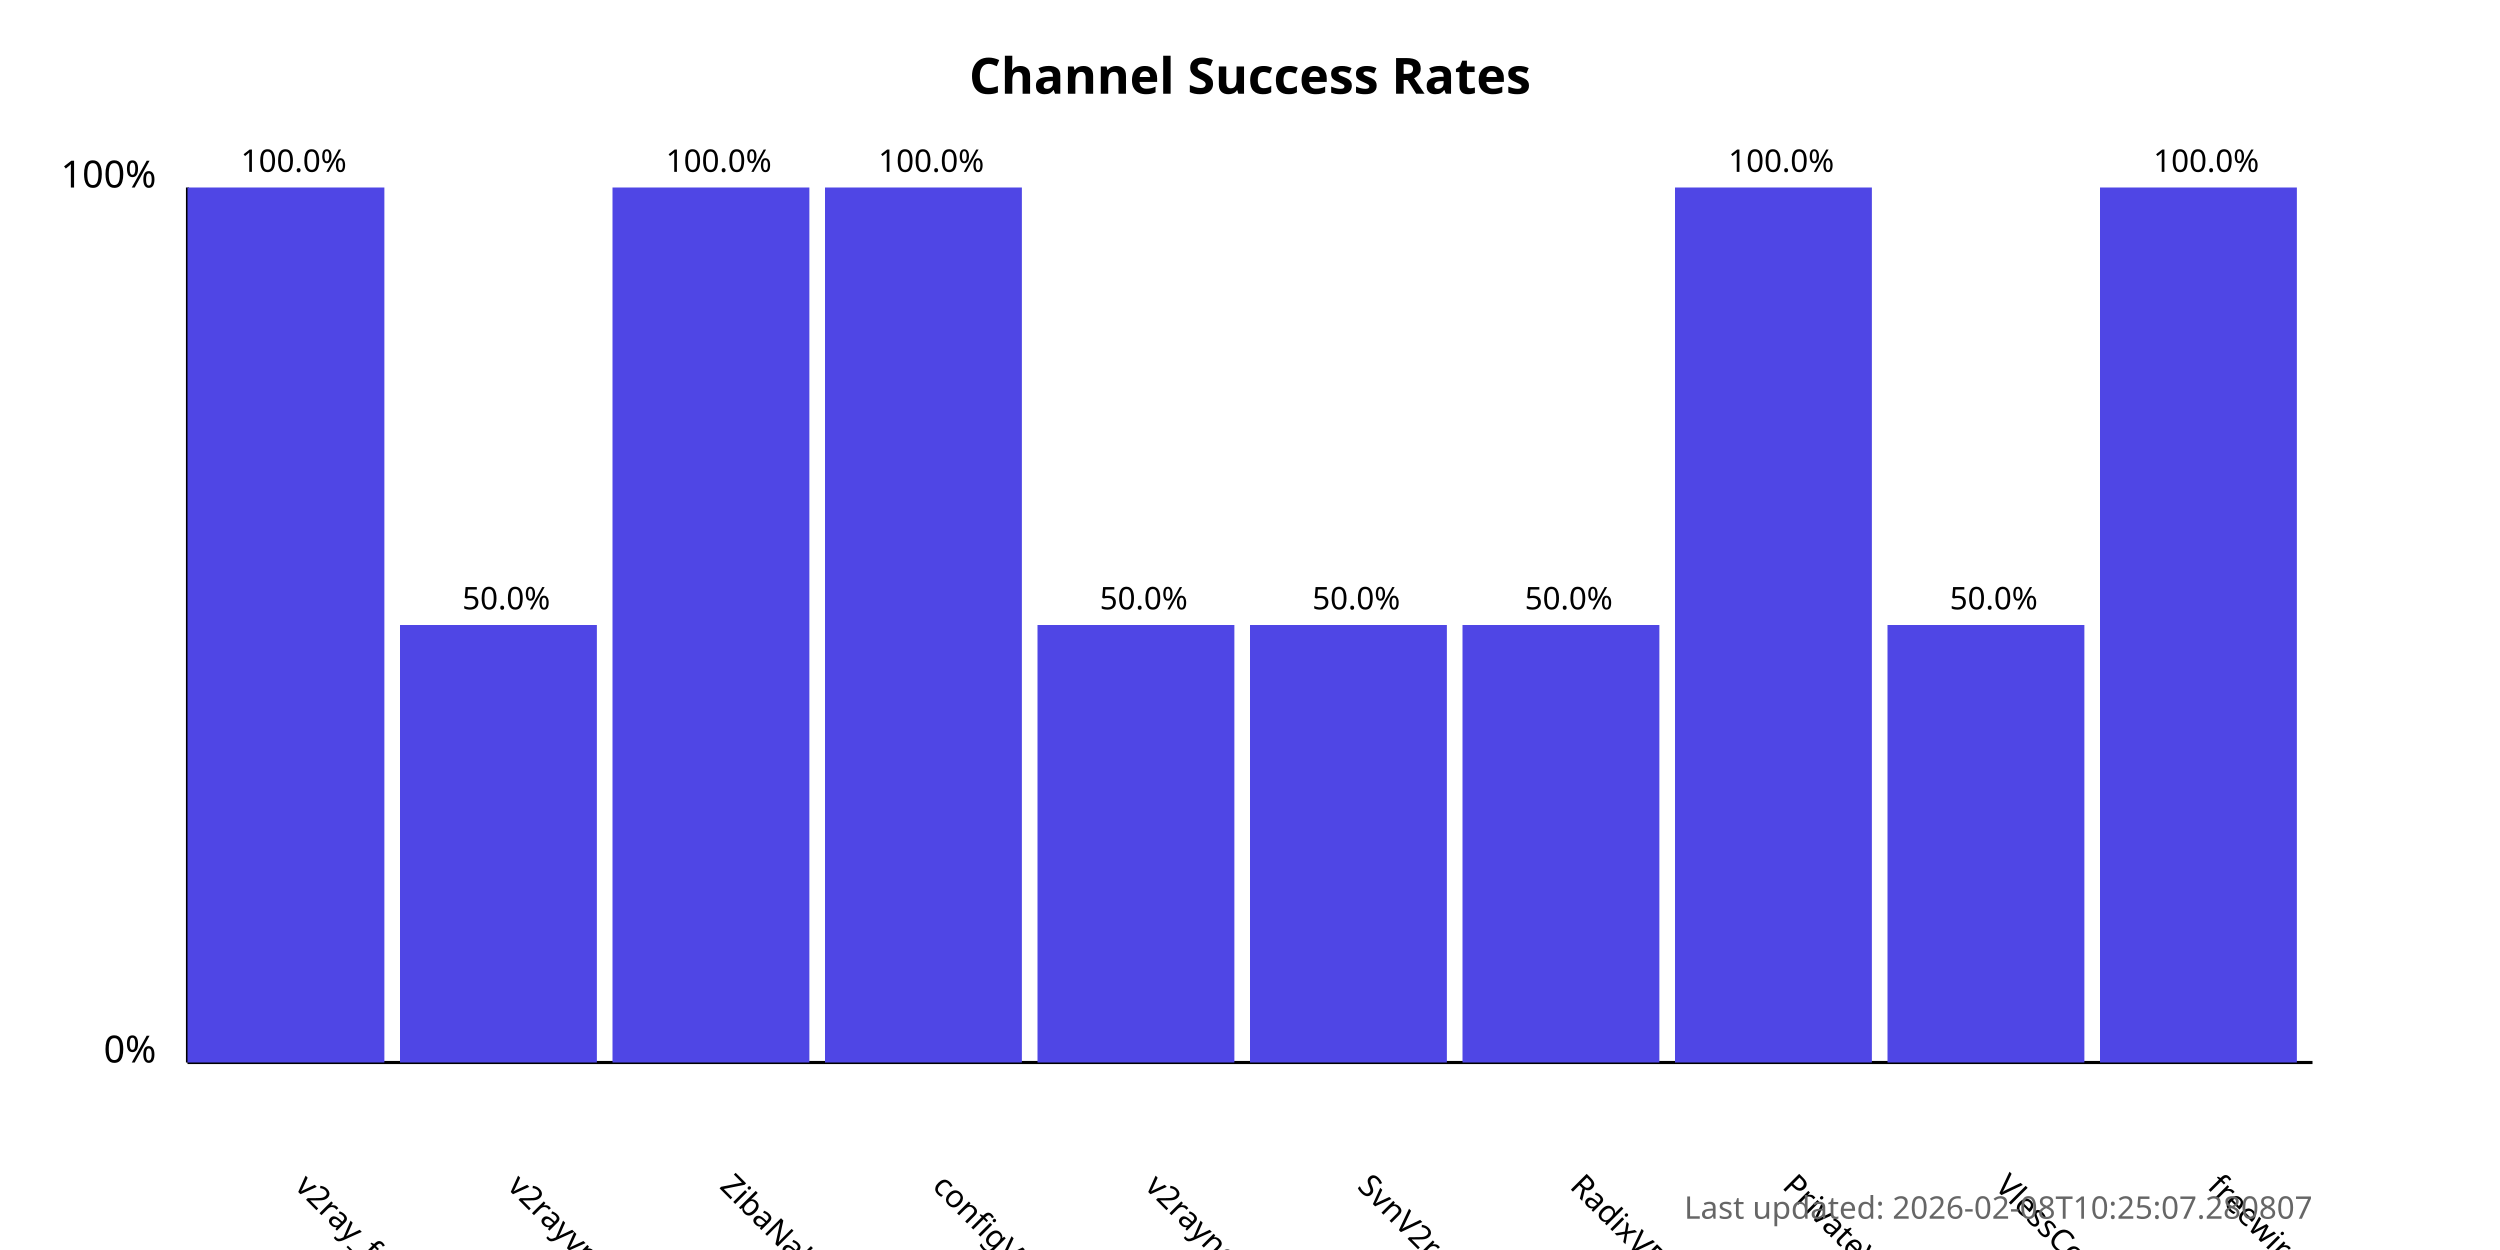
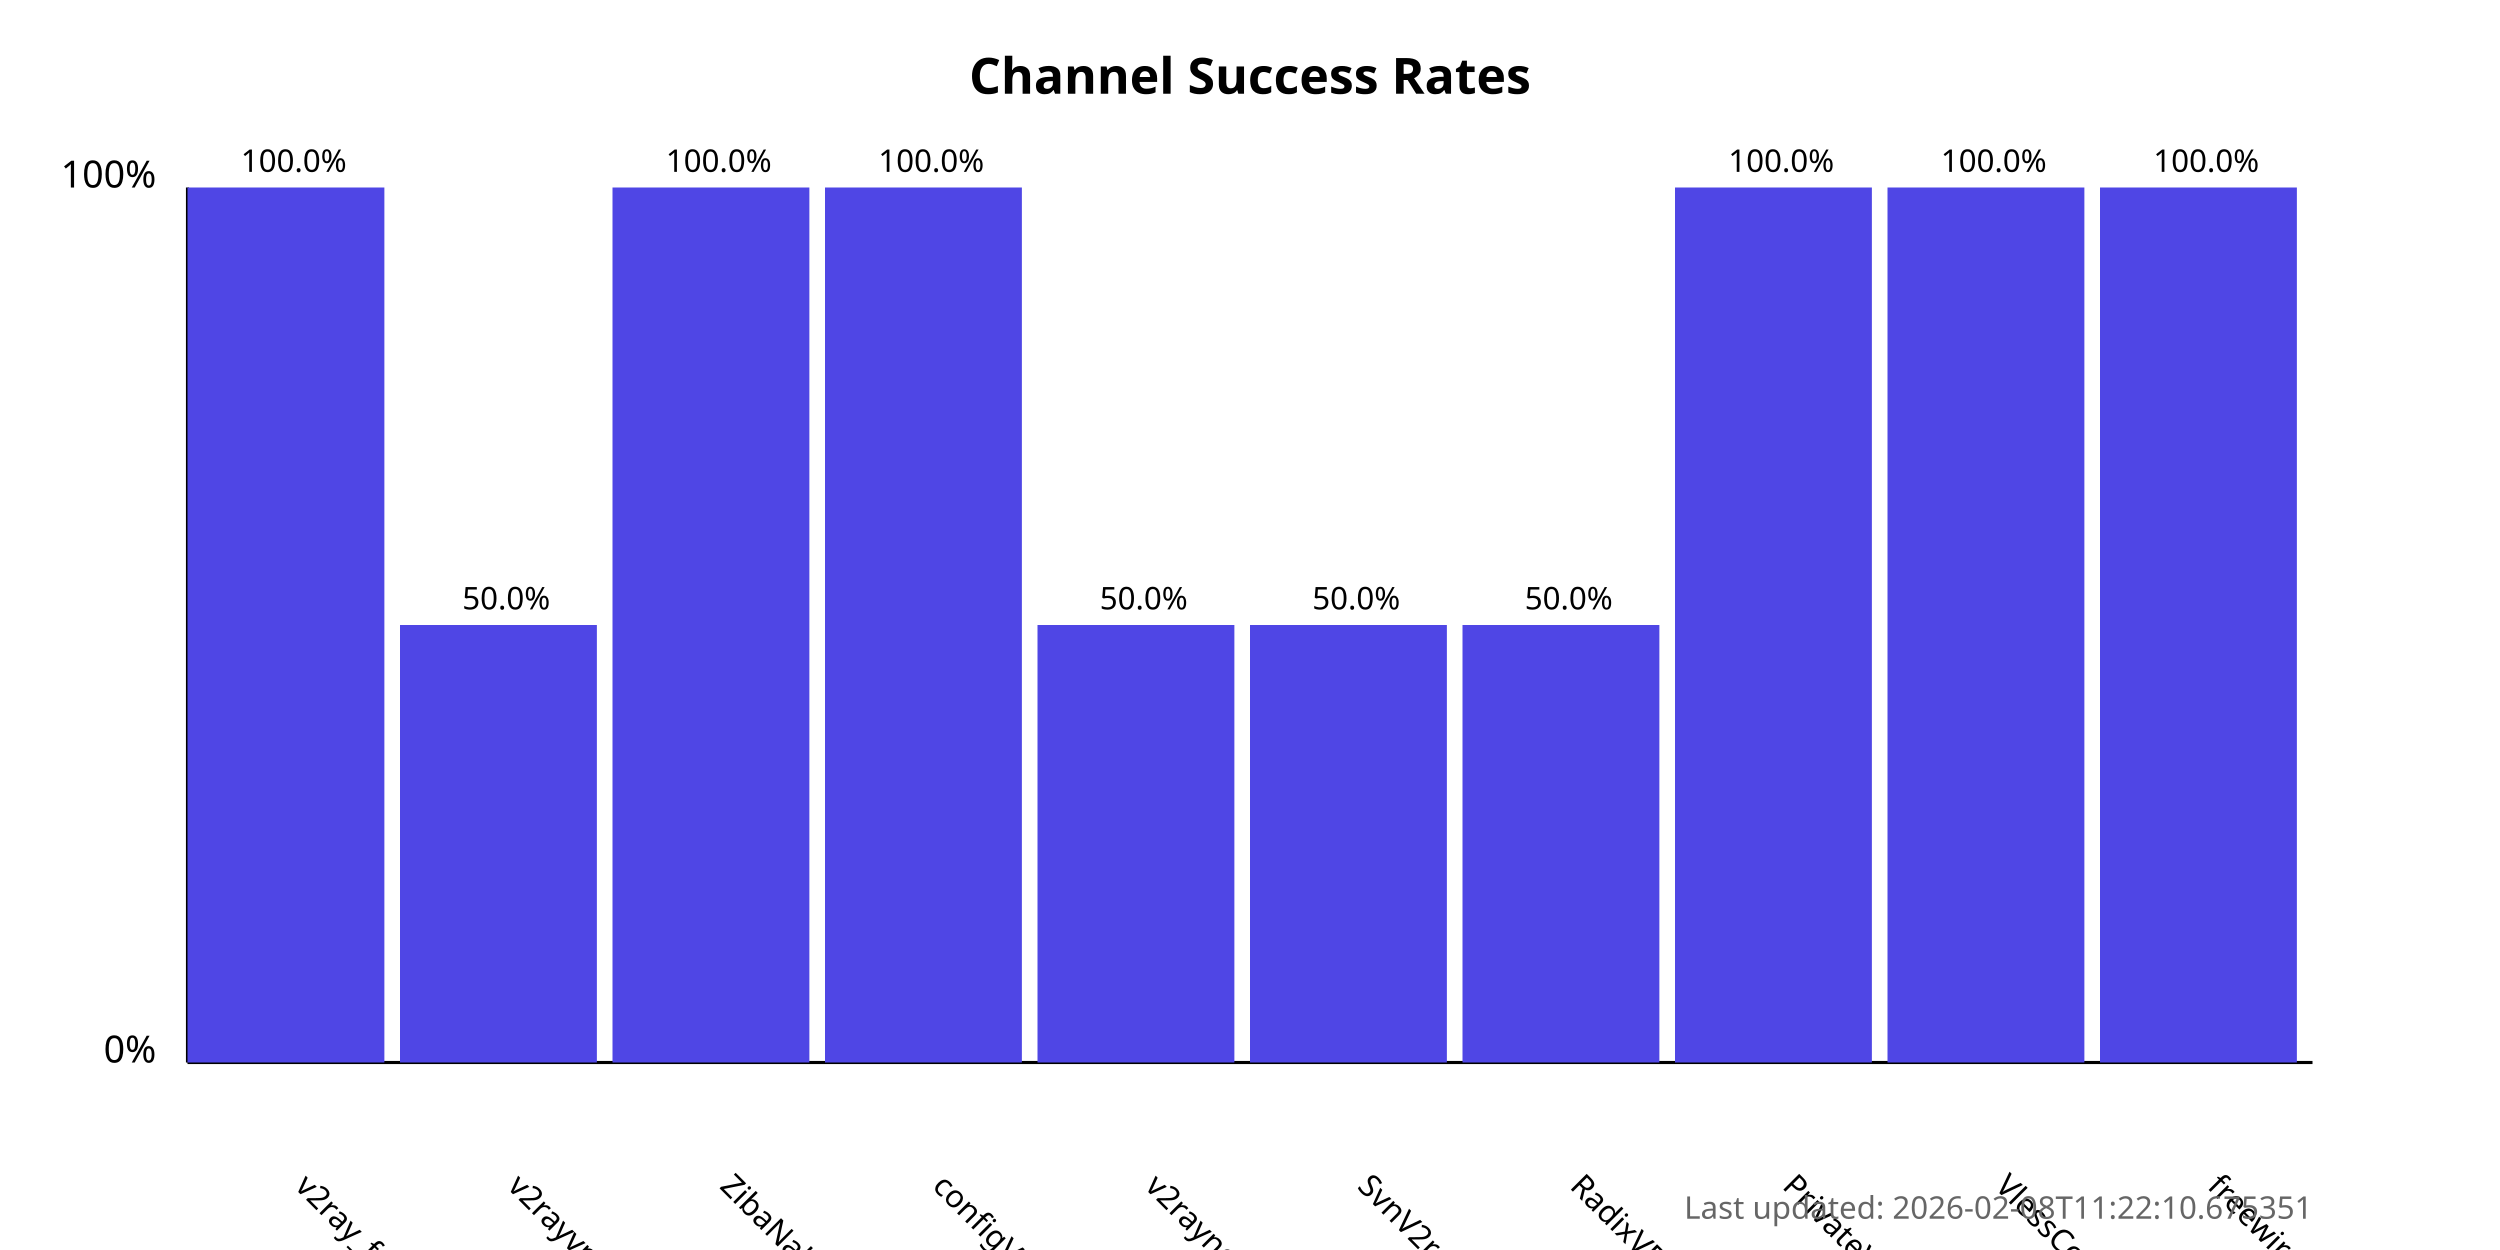
<svg xmlns="http://www.w3.org/2000/svg" width="800" height="400">
  <style>
            .chart-title { font: bold 16px sans-serif; }
            .axis-label { font: 12px sans-serif; }
            .tick-label { font: 10px sans-serif; }
            .bar { fill: #4f46e5; }
            .bar:hover { fill: #6366f1; }
            .timestamp { font: 10px sans-serif; fill: #666; }
        </style>
  <text x="400.0" y="30" text-anchor="middle" class="chart-title">
            Channel Success Rates
        </text>
  <line x1="60" y1="340" x2="60" y2="60" stroke="black" stroke-width="1" />
  <line x1="60" y1="340" x2="740" y2="340" stroke="black" stroke-width="1" />
  <text x="50" y="340" text-anchor="end" class="axis-label">0%</text>
  <text x="50" y="60" text-anchor="end" class="axis-label">100%</text>
  <g>
    <rect x="60" y="60.0" width="63.0" height="280.0" class="bar" />
    <text x="94.0" y="380" transform="rotate(45, 94.0, 380)" text-anchor="start" class="tick-label">
                v2ray_free_conf
            </text>
    <text x="94.0" y="55.0" text-anchor="middle" class="tick-label">
                100.0%
            </text>
  </g>
  <g>
    <rect x="128.0" y="200.0" width="63.0" height="140.0" class="bar" />
    <text x="162.0" y="380" transform="rotate(45, 162.0, 380)" text-anchor="start" class="tick-label">
                v2rayvpno
            </text>
    <text x="162.0" y="195.0" text-anchor="middle" class="tick-label">
                50.0%
            </text>
  </g>
  <g>
    <rect x="196.0" y="60.0" width="63.0" height="280.0" class="bar" />
    <text x="230.0" y="380" transform="rotate(45, 230.0, 380)" text-anchor="start" class="tick-label">
                ZibaNabz
            </text>
    <text x="230.0" y="55.0" text-anchor="middle" class="tick-label">
                100.0%
            </text>
  </g>
  <g>
    <rect x="264.0" y="60.0" width="63.0" height="280.0" class="bar" />
    <text x="298.0" y="380" transform="rotate(45, 298.0, 380)" text-anchor="start" class="tick-label">
                configV2rayForFree
            </text>
    <text x="298.0" y="55.0" text-anchor="middle" class="tick-label">
                100.0%
            </text>
  </g>
  <g>
    <rect x="332.0" y="200.0" width="63.0" height="140.0" class="bar" />
    <text x="366.0" y="380" transform="rotate(45, 366.0, 380)" text-anchor="start" class="tick-label">
                v2rayngvpn
            </text>
    <text x="366.0" y="195.0" text-anchor="middle" class="tick-label">
                50.0%
            </text>
  </g>
  <g>
    <rect x="400.0" y="200.0" width="63.0" height="140.0" class="bar" />
    <text x="434.0" y="380" transform="rotate(45, 434.0, 380)" text-anchor="start" class="tick-label">
                SvnV2ray
            </text>
    <text x="434.0" y="195.0" text-anchor="middle" class="tick-label">
                50.0%
            </text>
  </g>
  <g>
    <rect x="468.0" y="200.0" width="63.0" height="140.0" class="bar" />
    <text x="502.0" y="380" transform="rotate(45, 502.0, 380)" text-anchor="start" class="tick-label">
                RadixVPN
            </text>
    <text x="502.0" y="195.0" text-anchor="middle" class="tick-label">
                50.0%
            </text>
  </g>
  <g>
    <rect x="536.0" y="60.0" width="63.0" height="280.0" class="bar" />
    <text x="570.0" y="380" transform="rotate(45, 570.0, 380)" text-anchor="start" class="tick-label">
                PrivateVPNs
            </text>
    <text x="570.0" y="55.0" text-anchor="middle" class="tick-label">
                100.0%
            </text>
  </g>
  <g>
-     <rect x="604.0" y="200.0" width="63.0" height="140.0" class="bar" />
+     <rect x="604.0" y="60.0" width="63.0" height="280.0" class="bar" />
    <text x="638.0" y="380" transform="rotate(45, 638.0, 380)" text-anchor="start" class="tick-label">
                VlessConfig
            </text>
-     <text x="638.0" y="195.0" text-anchor="middle" class="tick-label">
-                 50.0%
+     <text x="638.0" y="55.0" text-anchor="middle" class="tick-label">
+                 100.0%
            </text>
  </g>
  <g>
    <rect x="672.0" y="60.0" width="63.0" height="280.0" class="bar" />
    <text x="706.0" y="380" transform="rotate(45, 706.0, 380)" text-anchor="start" class="tick-label">
                freewireguard
            </text>
    <text x="706.0" y="55.0" text-anchor="middle" class="tick-label">
                100.0%
            </text>
  </g>
  <text x="740" y="390" text-anchor="end" class="timestamp">
-             Last updated: 2026-02-08T10:25:07.280807
+             Last updated: 2026-02-08T11:22:10.675351
        </text>
</svg>
